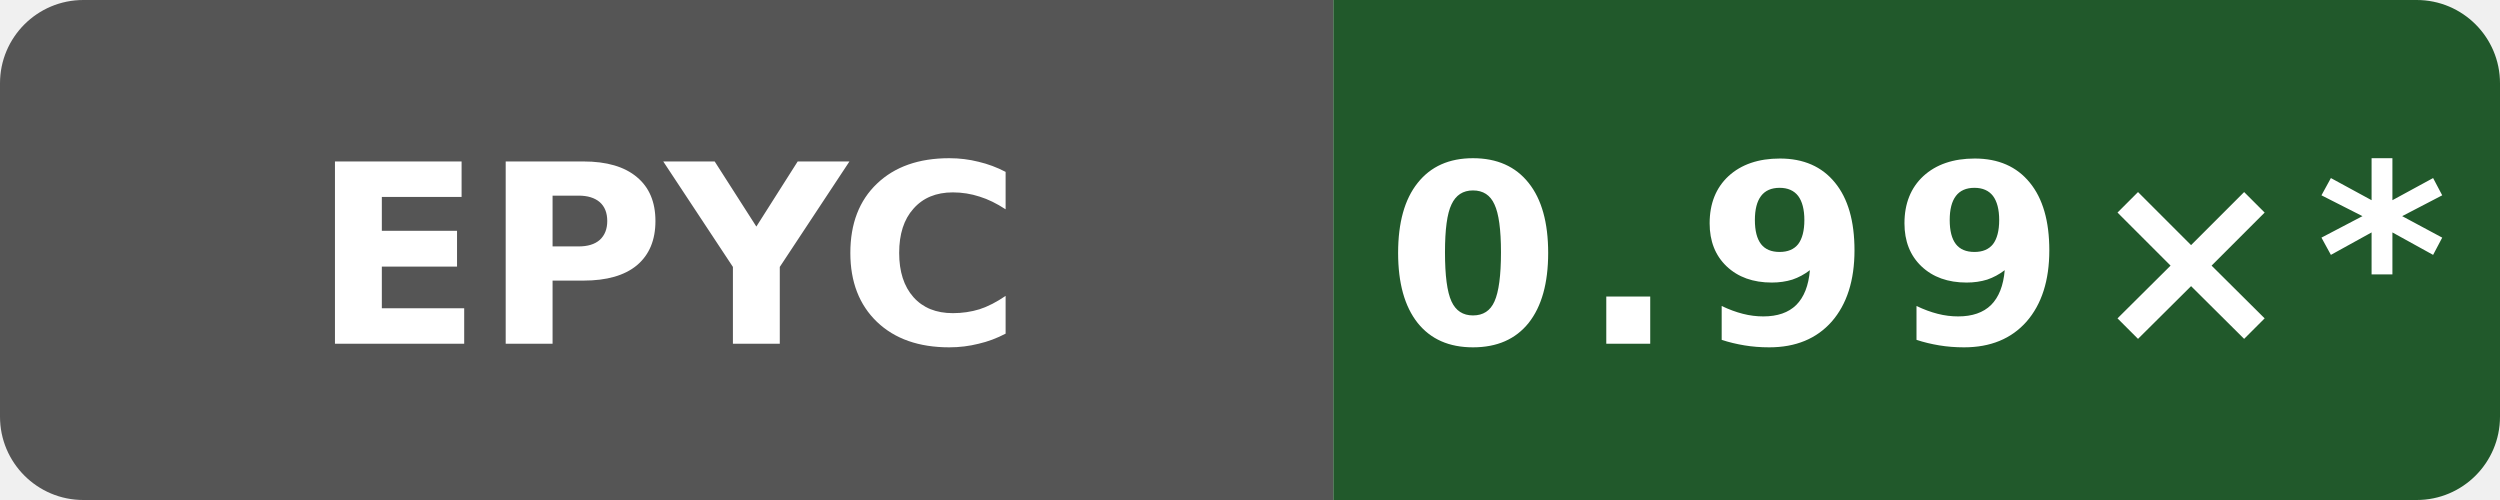
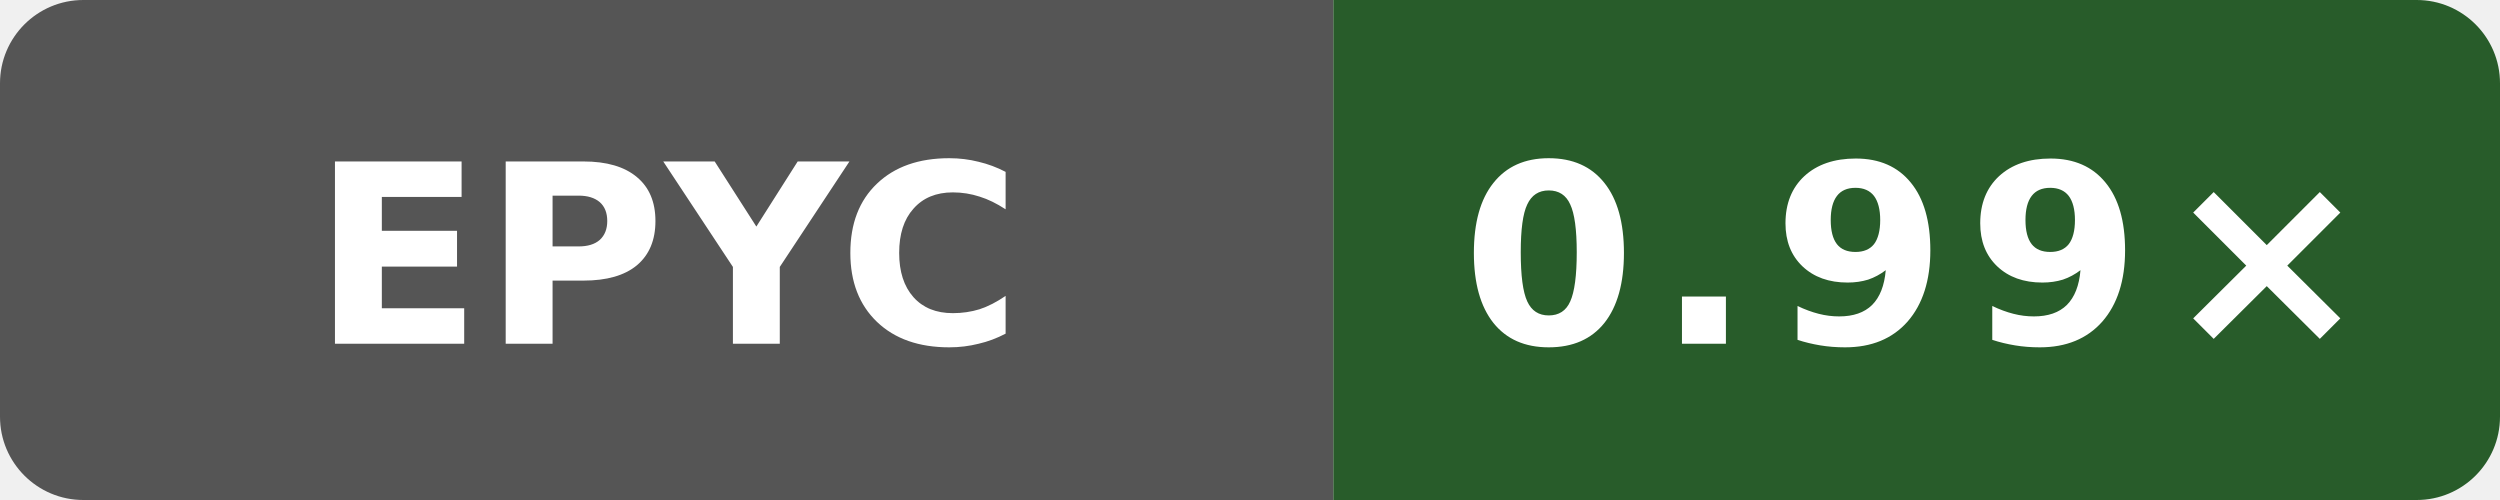
- <svg xmlns="http://www.w3.org/2000/svg" data-original-label="simdjson sse-runtime-clang; AMD EPYC 9V74 80-Core Processor; revision f9e97b328c0796c85c317bee205ca89a663490b1" data-original-message="0.99×" width="120" height="24" viewBox="0 0 120 24" role="img" aria-label="simdjson sse-runtime-clang; AMD EPYC 9V74 80-Core Processor; revision f9e97b328c0796c85c317bee205ca89a663490b1; measured f9e97b328c0796c85c317bee205ca89a663490b1; 23 commits behind main: 0.99×*">
+ <svg xmlns="http://www.w3.org/2000/svg" data-original-label="simdjson sse-runtime-clang; AMD EPYC 9V74 80-Core Processor; revision 54b8d0eeb4b4d132a869dcf623e314c78269b705" data-original-message="0.99×" width="120" height="24" viewBox="0 0 120 24" role="img" aria-label="simdjson sse-runtime-clang; AMD EPYC 9V74 80-Core Processor; revision 54b8d0eeb4b4d132a869dcf623e314c78269b705; measured 54b8d0eeb4b4d132a869dcf623e314c78269b705; 0 commits behind main: 0.99×">
  <defs>
    <clipPath id="badge">
      <rect width="120" height="24" rx="4" />
    </clipPath>
  </defs>
  <g clip-path="url(#badge)">
    <rect width="64" height="24" fill="#555" />
-     <rect x="64" width="56" height="24" fill="#21592b" />
+     <rect x="64" width="56" height="24" fill="#285c2a" />
  </g>
  <text x="32" y="16.5" fill="#fff" text-anchor="middle" font-family="Verdana,Geneva,DejaVu Sans,sans-serif" font-size="12" font-weight="700" textLength="31" lengthAdjust="spacingAndGlyphs">EPYC</text>
-   <text x="92" y="16.5" fill="#fff" text-anchor="middle" font-family="Verdana,Geneva,DejaVu Sans,sans-serif" font-size="12" font-weight="700" letter-spacing="1" textLength="44" lengthAdjust="spacingAndGlyphs">0.99×*</text>
+   <text x="92" y="16.5" fill="#fff" text-anchor="middle" font-family="Verdana,Geneva,DejaVu Sans,sans-serif" font-size="12" font-weight="700" letter-spacing="1" textLength="39" lengthAdjust="spacingAndGlyphs">0.99×</text>
</svg>
